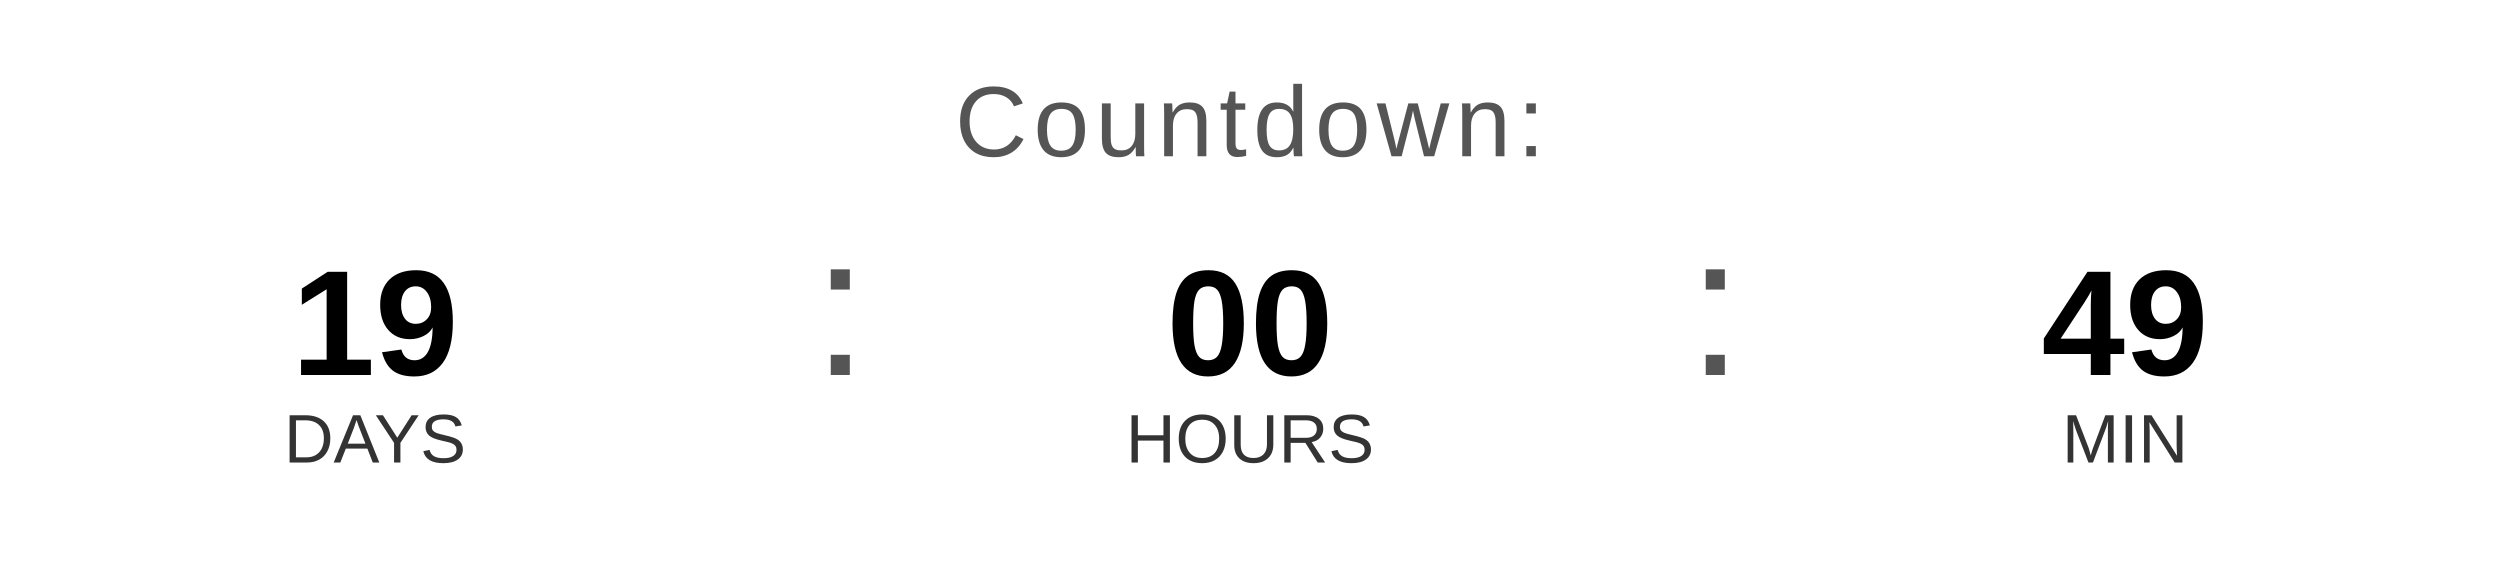
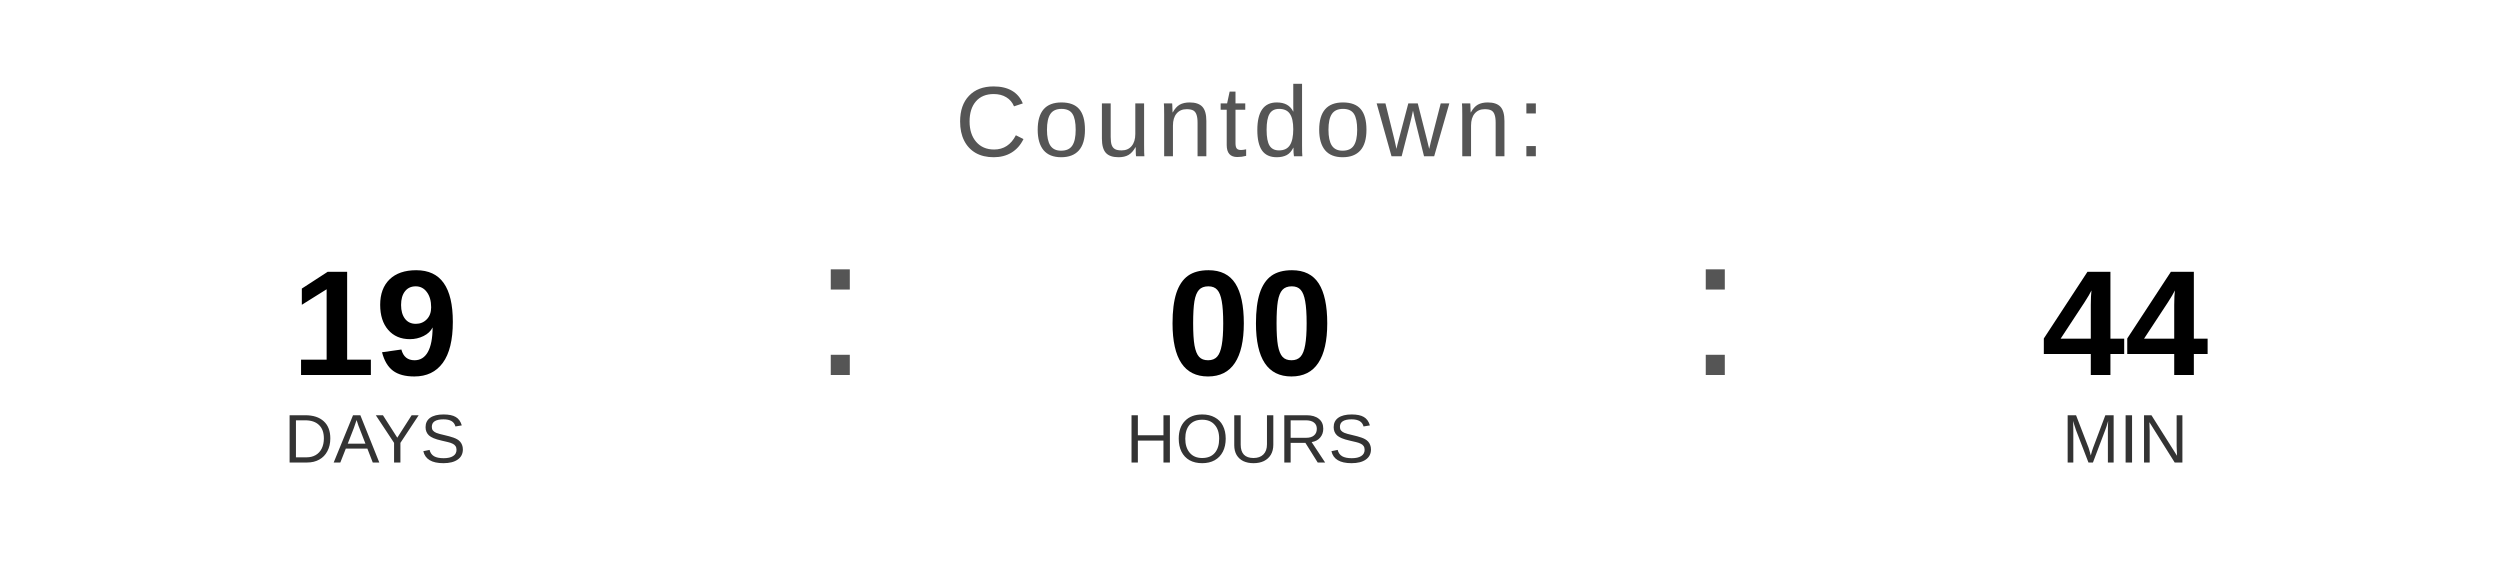
<svg xmlns="http://www.w3.org/2000/svg" width="400" height="90" viewBox="0 0 400 90">
  <text x="200" y="25" font-family="Arial, Helvetica, sans-serif" font-size="16" fill="#555555" text-anchor="middle" letter-spacing="1">
    Countdown:
  </text>
  <text x="60" y="60" font-family="Arial, Helvetica, sans-serif" font-size="24" font-weight="bold" fill="#000000" text-anchor="middle">19</text>
  <text x="60" y="74" font-family="Arial, Helvetica, sans-serif" font-size="11" fill="#333333" text-anchor="middle">DAYS</text>
  <text x="130" y="60" font-family="Arial, sans-serif" font-size="32" fill="#555555">:</text>
  <text x="200" y="60" font-family="Arial, Helvetica, sans-serif" font-size="24" font-weight="bold" fill="#000000" text-anchor="middle">00</text>
  <text x="200" y="74" font-family="Arial, Helvetica, sans-serif" font-size="11" fill="#333333" text-anchor="middle">HOURS</text>
  <text x="270" y="60" font-family="Arial, sans-serif" font-size="32" fill="#555555">:</text>
-   <text x="340" y="60" font-family="Arial, Helvetica, sans-serif" font-size="24" font-weight="bold" fill="#000000" text-anchor="middle">49</text>
+   <text x="340" y="60" font-family="Arial, Helvetica, sans-serif" font-size="24" font-weight="bold" fill="#000000" text-anchor="middle">44</text>
  <text x="340" y="74" font-family="Arial, Helvetica, sans-serif" font-size="11" fill="#333333" text-anchor="middle">MIN</text>
</svg>
